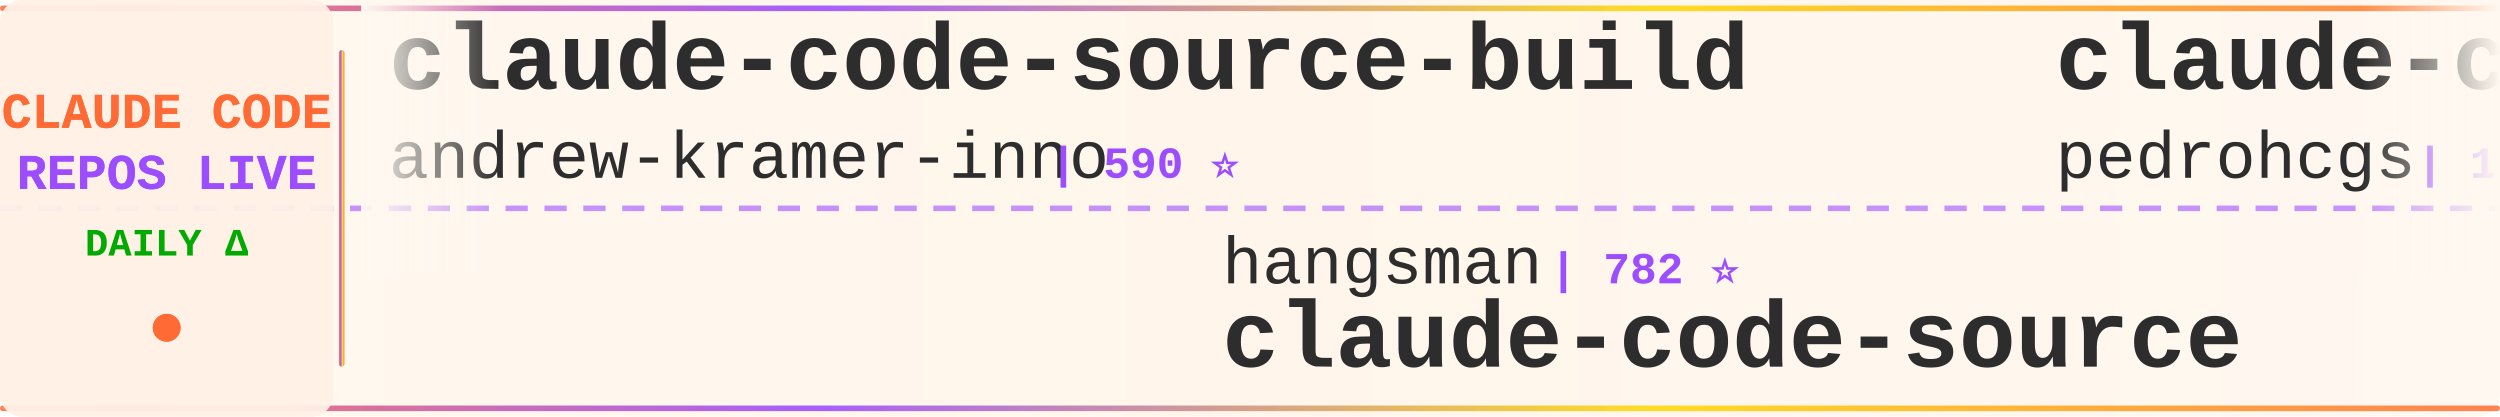
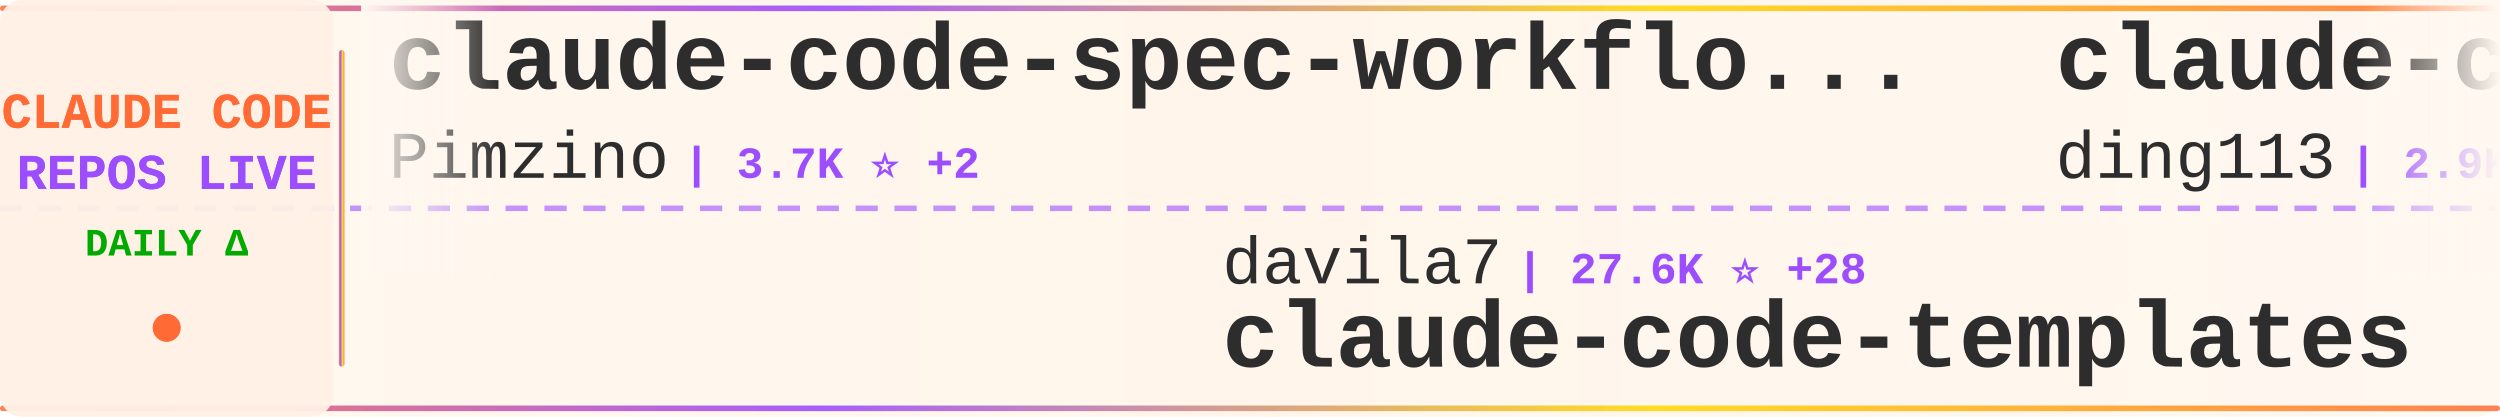
<svg xmlns="http://www.w3.org/2000/svg" width="900" height="150">
  <defs>
    <linearGradient id="tickerBg" x1="0%" y1="0%" x2="100%" y2="0%">
      <stop offset="0%" style="stop-color:#fff8f0;stop-opacity:0.98" />
      <stop offset="50%" style="stop-color:#fff5eb;stop-opacity:1" />
      <stop offset="100%" style="stop-color:#fff8f0;stop-opacity:0.98" />
    </linearGradient>
    <linearGradient id="borderGrad" x1="0%" y1="0%" x2="100%" y2="0%">
      <stop offset="0%" style="stop-color:#FF6B35;stop-opacity:0.85">
        <animate attributeName="stop-opacity" values="0.85;1;0.85" dur="2s" repeatCount="indefinite" />
      </stop>
      <stop offset="33%" style="stop-color:#9C4EFF;stop-opacity:0.9">
        <animate attributeName="stop-opacity" values="0.9;1;0.9" dur="2.2s" repeatCount="indefinite" />
      </stop>
      <stop offset="66%" style="stop-color:#FFD700;stop-opacity:0.85">
        <animate attributeName="stop-opacity" values="0.85;1;0.85" dur="1.8s" repeatCount="indefinite" />
      </stop>
      <stop offset="100%" style="stop-color:#FF6B35;stop-opacity:0.85">
        <animate attributeName="stop-opacity" values="0.85;1;0.85" dur="2s" repeatCount="indefinite" />
      </stop>
    </linearGradient>
    <filter id="textGlow">
      <feGaussianBlur stdDeviation="0.15" result="coloredBlur" />
      <feMerge>
        <feMergeNode in="coloredBlur" />
        <feMergeNode in="SourceGraphic" />
      </feMerge>
    </filter>
    <filter id="metricGlow">
      <feGaussianBlur stdDeviation="0.2" result="coloredBlur" />
      <feMerge>
        <feMergeNode in="coloredBlur" />
        <feMergeNode in="SourceGraphic" />
      </feMerge>
    </filter>
    <linearGradient id="leftFade" x1="0%" y1="0%" x2="100%" y2="0%">
      <stop offset="0%" style="stop-color:#fff8f0;stop-opacity:1" />
      <stop offset="100%" style="stop-color:#fff8f0;stop-opacity:0" />
    </linearGradient>
    <linearGradient id="rightFade" x1="0%" y1="0%" x2="100%" y2="0%">
      <stop offset="0%" style="stop-color:#fff8f0;stop-opacity:0" />
      <stop offset="100%" style="stop-color:#fff8f0;stop-opacity:1" />
    </linearGradient>
  </defs>
  <rect width="900" height="150" fill="url(#tickerBg)" rx="8" />
  <rect x="0" y="2" width="900" height="2" fill="url(#borderGrad)" rx="1" />
  <rect x="0" y="146" width="900" height="2" fill="url(#borderGrad)" rx="1" />
  <line x1="0" y1="75" x2="900" y2="75" stroke="#9C4EFF" stroke-width="2" stroke-dasharray="8 6" opacity="0.6" />
  <rect x="0" y="0" width="120" height="150" fill="#fff0e6" opacity="0.95" rx="8" />
  <text x="60" y="46" font-family="'Courier New', monospace" font-size="18" font-weight="bold" fill="#FF6B35" text-anchor="middle" filter="url(#textGlow)">
    CLAUDE CODE
  </text>
  <text x="60" y="68" font-family="'Courier New', monospace" font-size="18" font-weight="bold" fill="#9C4EFF" text-anchor="middle" filter="url(#textGlow)">
    REPOS LIVE
  </text>
  <text x="60" y="92" font-family="'Courier New', monospace" font-size="14" font-weight="bold" fill="#00aa00" text-anchor="middle">
    DAILY Δ
  </text>
  <circle cx="60" cy="118" r="5" fill="#FF6B35" filter="url(#metricGlow)">
    <animate attributeName="r" values="4;6;4" dur="1.5s" repeatCount="indefinite" />
    <animate attributeName="opacity" values="0.6;1;0.6" dur="1.5s" repeatCount="indefinite" />
  </circle>
  <rect x="122" y="18" width="2" height="114" fill="url(#borderGrad)" rx="1" />
  <clipPath id="tickerClip">
    <rect x="130" y="0" width="770" height="150" />
  </clipPath>
  <g clip-path="url(#tickerClip)">
    <g id="tickerItems">
      <animateTransform attributeName="transform" attributeType="XML" type="translate" from="0 0" to="-3000 0" dur="54s" repeatCount="indefinite" />
      <g transform="translate(0, 0)">
-         <text x="140" y="32" font-family="'Courier New', monospace" font-size="34" font-weight="bold" fill="#2d2d2d">claude-code-source-build</text>
-         <text x="140" y="64" font-family="'Courier New', monospace" font-size="24" font-weight="normal" fill="#2d2d2d" opacity="1.0">andrew-kramer-inno</text>
-         <text x="378" y="64" font-family="'Courier New', monospace" font-size="16" font-weight="bold" fill="#9C4EFF"> | 590 ⭐</text>
+         <text x="140" y="32" font-family="'Courier New', monospace" font-size="34" font-weight="bold" fill="#2d2d2d">claude-code-spec-workflo...</text>
+         <text x="140" y="64" font-family="'Courier New', monospace" font-size="24" font-weight="normal" fill="#2d2d2d" opacity="1.0">Pimzino</text>
+         <text x="246" y="64" font-family="'Courier New', monospace" font-size="16" font-weight="bold" fill="#9C4EFF"> | 3.7K ⭐ +2</text>
      </g>
      <g transform="translate(300, 0)">
-         <text x="140" y="102" font-family="'Courier New', monospace" font-size="24" font-weight="normal" fill="#2d2d2d" opacity="1.0">hangsman</text>
-         <text x="258" y="102" font-family="'Courier New', monospace" font-size="16" font-weight="bold" fill="#9C4EFF"> | 782 ⭐</text>
-         <text x="140" y="132" font-family="'Courier New', monospace" font-size="34" font-weight="bold" fill="#2d2d2d">claude-code-source</text>
+         <text x="140" y="102" font-family="'Courier New', monospace" font-size="24" font-weight="normal" fill="#2d2d2d" opacity="1.0">davila7</text>
+         <text x="246" y="102" font-family="'Courier New', monospace" font-size="16" font-weight="bold" fill="#9C4EFF"> | 27.6K ⭐ +28</text>
+         <text x="140" y="132" font-family="'Courier New', monospace" font-size="34" font-weight="bold" fill="#2d2d2d">claude-code-templates</text>
      </g>
      <g transform="translate(600, 0)">
-         <text x="140" y="32" font-family="'Courier New', monospace" font-size="34" font-weight="bold" fill="#2d2d2d">claude-code-my-workflow</text>
-         <text x="140" y="64" font-family="'Courier New', monospace" font-size="24" font-weight="normal" fill="#2d2d2d" opacity="1.0">pedrohcgs</text>
-         <text x="270" y="64" font-family="'Courier New', monospace" font-size="16" font-weight="bold" fill="#9C4EFF"> | 1.2K ⭐ +5</text>
+         <text x="140" y="32" font-family="'Courier New', monospace" font-size="34" font-weight="bold" fill="#2d2d2d">claude-code-hub</text>
+         <text x="140" y="64" font-family="'Courier New', monospace" font-size="24" font-weight="normal" fill="#2d2d2d" opacity="1.0">ding113</text>
+         <text x="246" y="64" font-family="'Courier New', monospace" font-size="16" font-weight="bold" fill="#9C4EFF"> | 2.9K ⭐ +7</text>
      </g>
      <g transform="translate(900, 0)">
-         <text x="140" y="102" font-family="'Courier New', monospace" font-size="24" font-weight="normal" fill="#2d2d2d" opacity="1.0">pengchengneo</text>
-         <text x="306" y="102" font-family="'Courier New', monospace" font-size="16" font-weight="bold" fill="#9C4EFF"> | 1.4K ⭐</text>
-         <text x="140" y="132" font-family="'Courier New', monospace" font-size="34" font-weight="bold" fill="#2d2d2d">Claude-Code</text>
+         <text x="140" y="102" font-family="'Courier New', monospace" font-size="24" font-weight="normal" fill="#2d2d2d" opacity="1.0">1rgs</text>
+         <text x="210" y="102" font-family="'Courier New', monospace" font-size="16" font-weight="bold" fill="#9C4EFF"> | 3.6K ⭐ +2</text>
+         <text x="140" y="132" font-family="'Courier New', monospace" font-size="34" font-weight="bold" fill="#2d2d2d">claude-code-proxy</text>
      </g>
      <g transform="translate(1200, 0)">
-         <text x="140" y="32" font-family="'Courier New', monospace" font-size="34" font-weight="bold" fill="#2d2d2d">claude-plugins-official</text>
-         <text x="140" y="64" font-family="'Courier New', monospace" font-size="24" font-weight="normal" fill="#2d2d2d" opacity="1.0">anthropics</text>
-         <text x="282" y="64" font-family="'Courier New', monospace" font-size="16" font-weight="bold" fill="#9C4EFF"> | 28.4K ⭐ +173</text>
+         <text x="140" y="32" font-family="'Courier New', monospace" font-size="34" font-weight="bold" fill="#2d2d2d">claude-code-best-practic...</text>
+         <text x="140" y="64" font-family="'Courier New', monospace" font-size="24" font-weight="normal" fill="#2d2d2d" opacity="1.0">shanraisshan</text>
+         <text x="306" y="64" font-family="'Courier New', monospace" font-size="16" font-weight="bold" fill="#9C4EFF"> | 55.3K ⭐ +146</text>
      </g>
      <g transform="translate(1500, 0)">
-         <text x="140" y="102" font-family="'Courier New', monospace" font-size="24" font-weight="normal" fill="#2d2d2d" opacity="1.0">fuergaosi233</text>
-         <text x="306" y="102" font-family="'Courier New', monospace" font-size="16" font-weight="bold" fill="#9C4EFF"> | 2.6K ⭐ +3</text>
-         <text x="140" y="132" font-family="'Courier New', monospace" font-size="34" font-weight="bold" fill="#2d2d2d">claude-code-proxy</text>
+         <text x="140" y="102" font-family="'Courier New', monospace" font-size="24" font-weight="normal" fill="#2d2d2d" opacity="1.0">chauncygu</text>
+         <text x="270" y="102" font-family="'Courier New', monospace" font-size="16" font-weight="bold" fill="#9C4EFF"> | 2.5K ⭐ +4</text>
+         <text x="140" y="132" font-family="'Courier New', monospace" font-size="34" font-weight="bold" fill="#2d2d2d">collection-claude-code-s...</text>
      </g>
      <g transform="translate(1800, 0)">
-         <text x="140" y="32" font-family="'Courier New', monospace" font-size="34" font-weight="bold" fill="#2d2d2d">claude_codex_bridge</text>
-         <text x="140" y="64" font-family="'Courier New', monospace" font-size="24" font-weight="normal" fill="#2d2d2d" opacity="1.0">SeemSeam</text>
-         <text x="258" y="64" font-family="'Courier New', monospace" font-size="16" font-weight="bold" fill="#9C4EFF"> | 2.8K ⭐ +13</text>
+         <text x="140" y="32" font-family="'Courier New', monospace" font-size="34" font-weight="bold" fill="#2d2d2d">Claude-Code</text>
+         <text x="140" y="64" font-family="'Courier New', monospace" font-size="24" font-weight="normal" fill="#2d2d2d" opacity="1.0">KPR111</text>
+         <text x="234" y="64" font-family="'Courier New', monospace" font-size="16" font-weight="bold" fill="#9C4EFF"> | 18 ⭐</text>
      </g>
      <g transform="translate(2100, 0)">
-         <text x="140" y="102" font-family="'Courier New', monospace" font-size="24" font-weight="normal" fill="#2d2d2d" opacity="1.0">ding113</text>
-         <text x="246" y="102" font-family="'Courier New', monospace" font-size="16" font-weight="bold" fill="#9C4EFF"> | 2.9K ⭐ +7</text>
-         <text x="140" y="132" font-family="'Courier New', monospace" font-size="34" font-weight="bold" fill="#2d2d2d">claude-code-hub</text>
+         <text x="140" y="102" font-family="'Courier New', monospace" font-size="24" font-weight="normal" fill="#2d2d2d" opacity="1.0">alirezarezvani</text>
+         <text x="330" y="102" font-family="'Courier New', monospace" font-size="16" font-weight="bold" fill="#9C4EFF"> | 16.4K ⭐ +100</text>
+         <text x="140" y="132" font-family="'Courier New', monospace" font-size="34" font-weight="bold" fill="#2d2d2d">claude-skills</text>
      </g>
      <g transform="translate(2400, 0)">
-         <text x="140" y="32" font-family="'Courier New', monospace" font-size="34" font-weight="bold" fill="#2d2d2d">claude-code-rust</text>
-         <text x="140" y="64" font-family="'Courier New', monospace" font-size="24" font-weight="normal" fill="#2d2d2d" opacity="1.0">lorryjovens-hub</text>
-         <text x="342" y="64" font-family="'Courier New', monospace" font-size="16" font-weight="bold" fill="#9C4EFF"> | 1.6K ⭐ +3</text>
+         <text x="140" y="32" font-family="'Courier New', monospace" font-size="34" font-weight="bold" fill="#2d2d2d">claude-code-source</text>
+         <text x="140" y="64" font-family="'Courier New', monospace" font-size="24" font-weight="normal" fill="#2d2d2d" opacity="1.0">AprilNEA</text>
+         <text x="258" y="64" font-family="'Courier New', monospace" font-size="16" font-weight="bold" fill="#9C4EFF"> | 384 ⭐</text>
      </g>
      <g transform="translate(2700, 0)">
-         <text x="140" y="102" font-family="'Courier New', monospace" font-size="24" font-weight="normal" fill="#2d2d2d" opacity="1.0">zstmfhy</text>
-         <text x="246" y="102" font-family="'Courier New', monospace" font-size="16" font-weight="bold" fill="#9C4EFF"> | 190 ⭐</text>
-         <text x="140" y="132" font-family="'Courier New', monospace" font-size="34" font-weight="bold" fill="#2d2d2d">Claude-code</text>
+         <text x="140" y="102" font-family="'Courier New', monospace" font-size="24" font-weight="normal" fill="#2d2d2d" opacity="1.0">disler</text>
+         <text x="234" y="102" font-family="'Courier New', monospace" font-size="16" font-weight="bold" fill="#9C4EFF"> | 3.7K ⭐ +2</text>
+         <text x="140" y="132" font-family="'Courier New', monospace" font-size="34" font-weight="bold" fill="#2d2d2d">claude-code-hooks-master...</text>
      </g>
      <g transform="translate(3000, 0)">
-         <text x="140" y="32" font-family="'Courier New', monospace" font-size="34" font-weight="bold" fill="#2d2d2d">claude-code-source-build</text>
-         <text x="140" y="64" font-family="'Courier New', monospace" font-size="24" font-weight="normal" fill="#2d2d2d" opacity="1.0">andrew-kramer-inno</text>
-         <text x="378" y="64" font-family="'Courier New', monospace" font-size="16" font-weight="bold" fill="#9C4EFF"> | 590 ⭐</text>
+         <text x="140" y="32" font-family="'Courier New', monospace" font-size="34" font-weight="bold" fill="#2d2d2d">claude-code-spec-workflo...</text>
+         <text x="140" y="64" font-family="'Courier New', monospace" font-size="24" font-weight="normal" fill="#2d2d2d" opacity="1.0">Pimzino</text>
+         <text x="246" y="64" font-family="'Courier New', monospace" font-size="16" font-weight="bold" fill="#9C4EFF"> | 3.7K ⭐ +2</text>
      </g>
      <g transform="translate(3300, 0)">
-         <text x="140" y="102" font-family="'Courier New', monospace" font-size="24" font-weight="normal" fill="#2d2d2d" opacity="1.0">hangsman</text>
-         <text x="258" y="102" font-family="'Courier New', monospace" font-size="16" font-weight="bold" fill="#9C4EFF"> | 782 ⭐</text>
-         <text x="140" y="132" font-family="'Courier New', monospace" font-size="34" font-weight="bold" fill="#2d2d2d">claude-code-source</text>
+         <text x="140" y="102" font-family="'Courier New', monospace" font-size="24" font-weight="normal" fill="#2d2d2d" opacity="1.0">davila7</text>
+         <text x="246" y="102" font-family="'Courier New', monospace" font-size="16" font-weight="bold" fill="#9C4EFF"> | 27.6K ⭐ +28</text>
+         <text x="140" y="132" font-family="'Courier New', monospace" font-size="34" font-weight="bold" fill="#2d2d2d">claude-code-templates</text>
      </g>
      <g transform="translate(3600, 0)">
-         <text x="140" y="32" font-family="'Courier New', monospace" font-size="34" font-weight="bold" fill="#2d2d2d">claude-code-my-workflow</text>
-         <text x="140" y="64" font-family="'Courier New', monospace" font-size="24" font-weight="normal" fill="#2d2d2d" opacity="1.0">pedrohcgs</text>
-         <text x="270" y="64" font-family="'Courier New', monospace" font-size="16" font-weight="bold" fill="#9C4EFF"> | 1.2K ⭐ +5</text>
+         <text x="140" y="32" font-family="'Courier New', monospace" font-size="34" font-weight="bold" fill="#2d2d2d">claude-code-hub</text>
+         <text x="140" y="64" font-family="'Courier New', monospace" font-size="24" font-weight="normal" fill="#2d2d2d" opacity="1.0">ding113</text>
+         <text x="246" y="64" font-family="'Courier New', monospace" font-size="16" font-weight="bold" fill="#9C4EFF"> | 2.9K ⭐ +7</text>
      </g>
      <g transform="translate(3900, 0)">
-         <text x="140" y="102" font-family="'Courier New', monospace" font-size="24" font-weight="normal" fill="#2d2d2d" opacity="1.0">pengchengneo</text>
-         <text x="306" y="102" font-family="'Courier New', monospace" font-size="16" font-weight="bold" fill="#9C4EFF"> | 1.4K ⭐</text>
-         <text x="140" y="132" font-family="'Courier New', monospace" font-size="34" font-weight="bold" fill="#2d2d2d">Claude-Code</text>
+         <text x="140" y="102" font-family="'Courier New', monospace" font-size="24" font-weight="normal" fill="#2d2d2d" opacity="1.0">1rgs</text>
+         <text x="210" y="102" font-family="'Courier New', monospace" font-size="16" font-weight="bold" fill="#9C4EFF"> | 3.6K ⭐ +2</text>
+         <text x="140" y="132" font-family="'Courier New', monospace" font-size="34" font-weight="bold" fill="#2d2d2d">claude-code-proxy</text>
      </g>
    </g>
  </g>
  <rect x="130" y="0" width="50" height="100" fill="url(#leftFade)" />
  <rect x="850" y="0" width="50" height="100" fill="url(#rightFade)" />
</svg>
